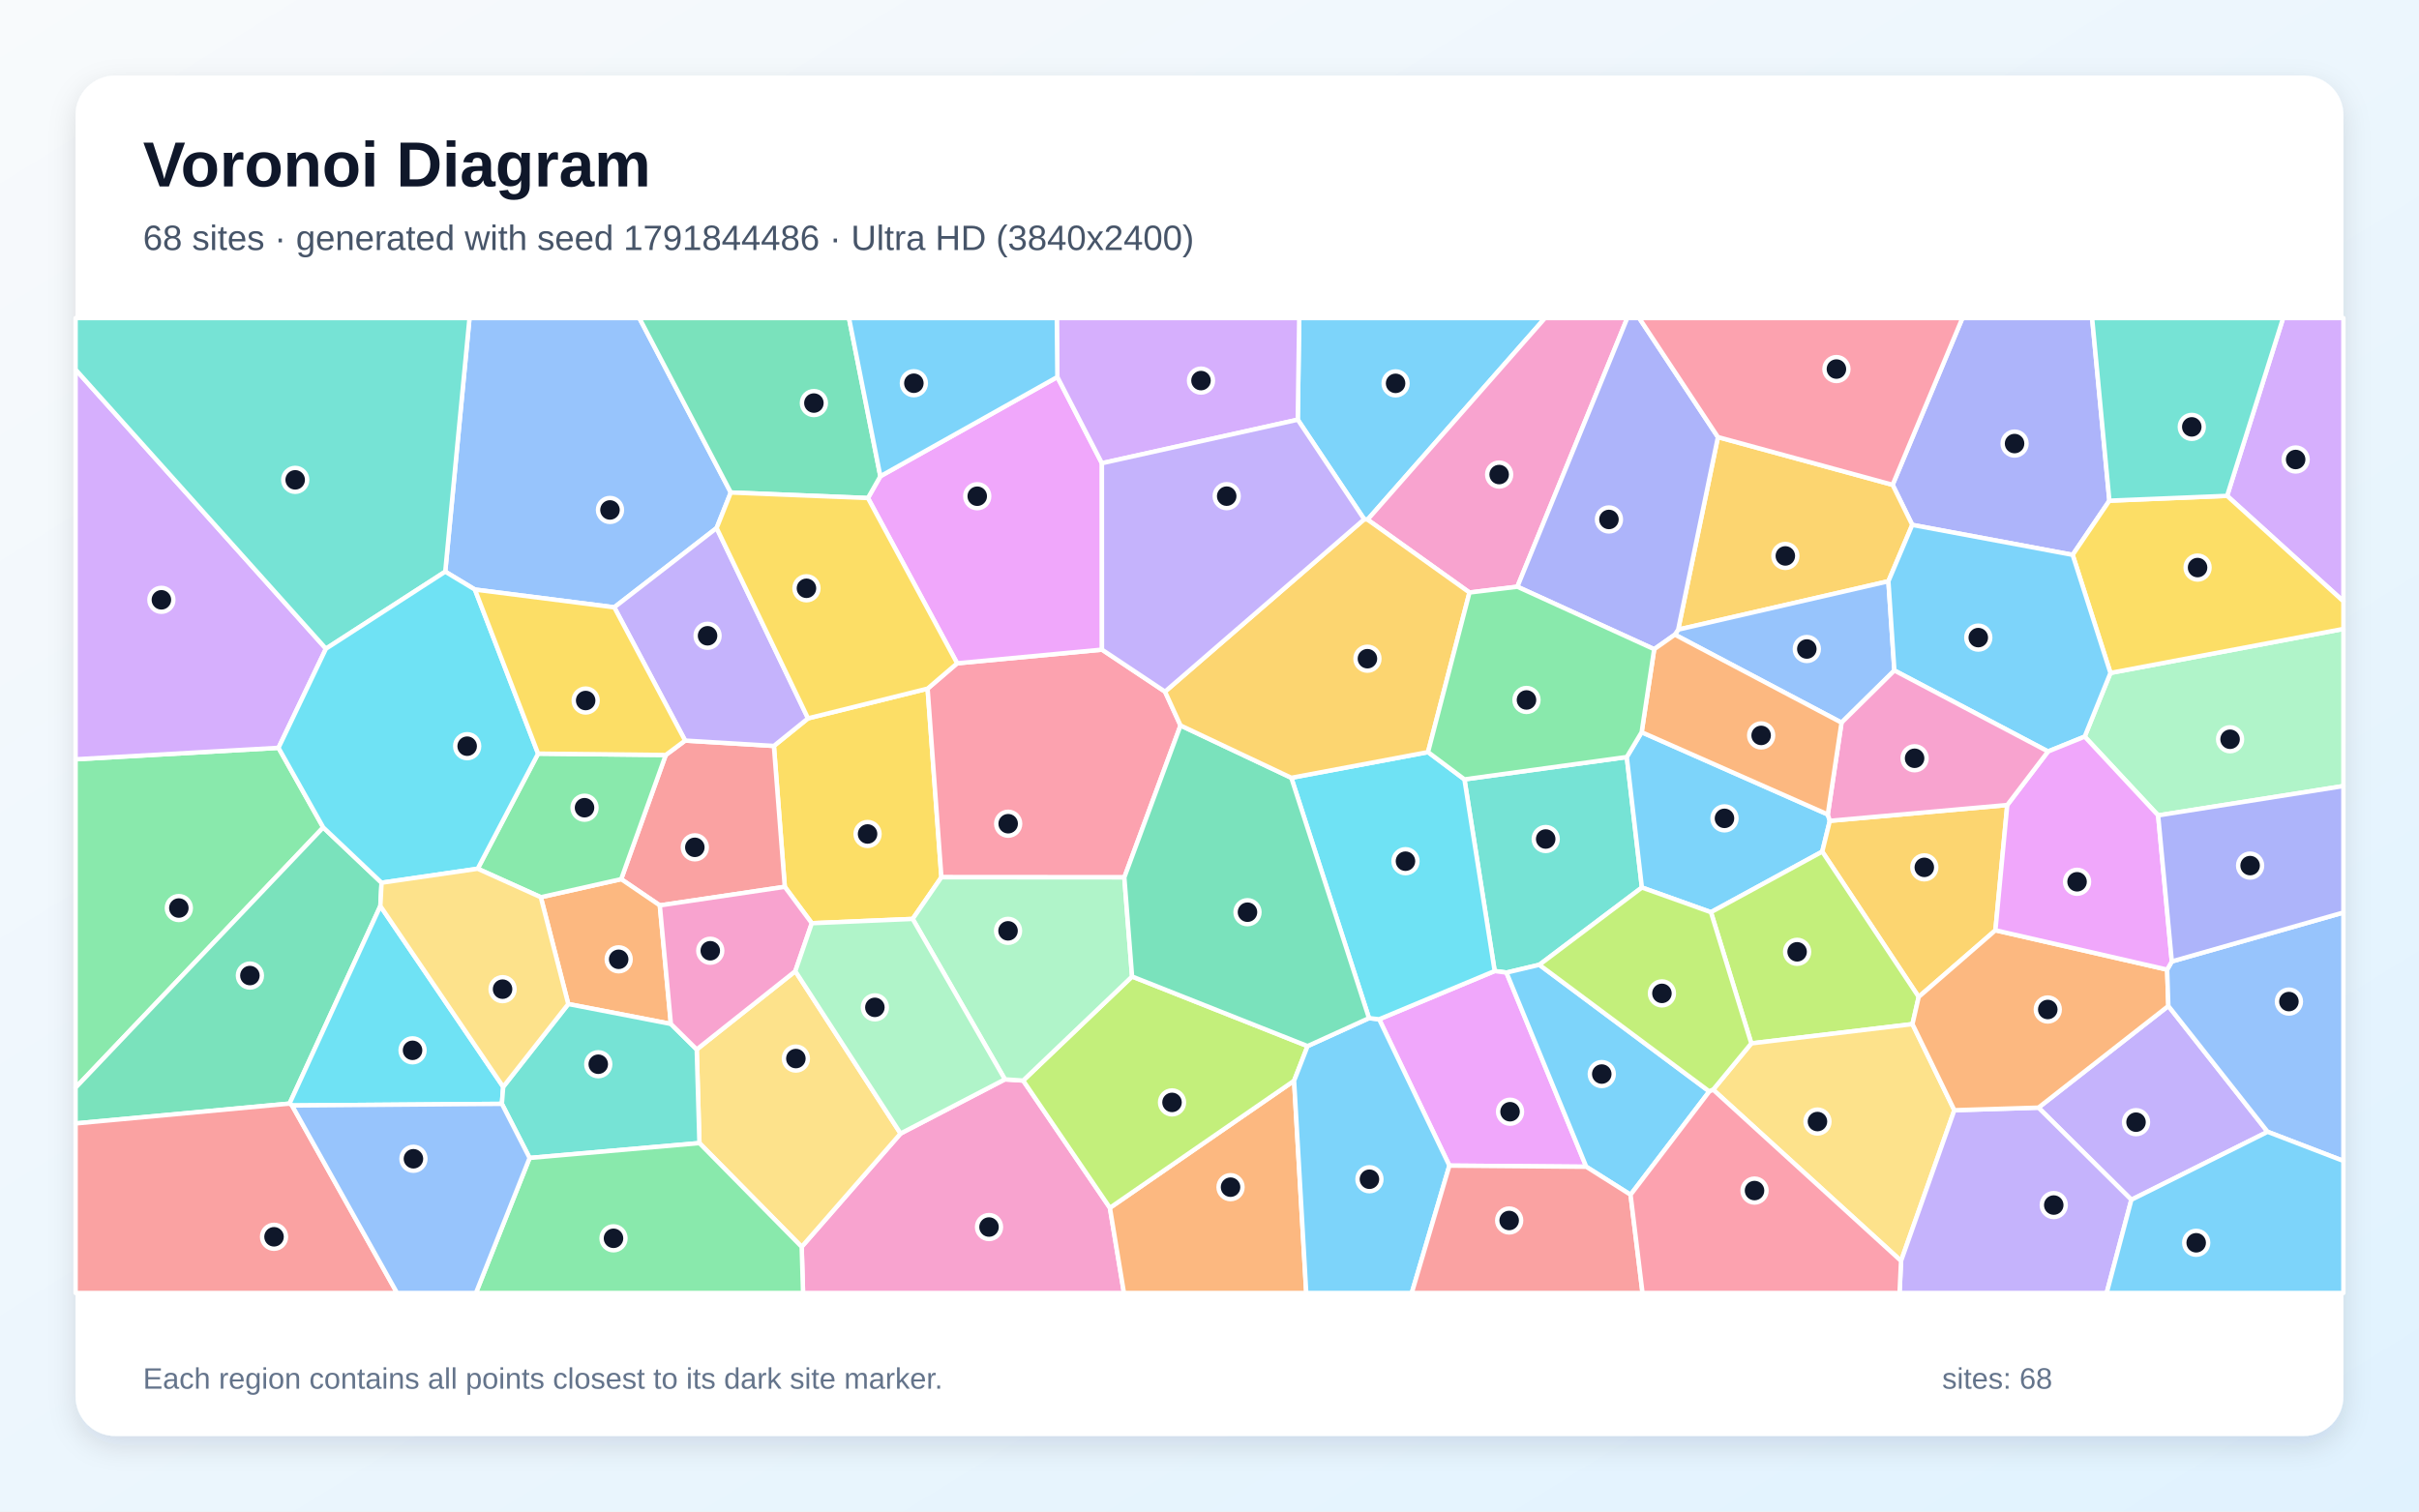
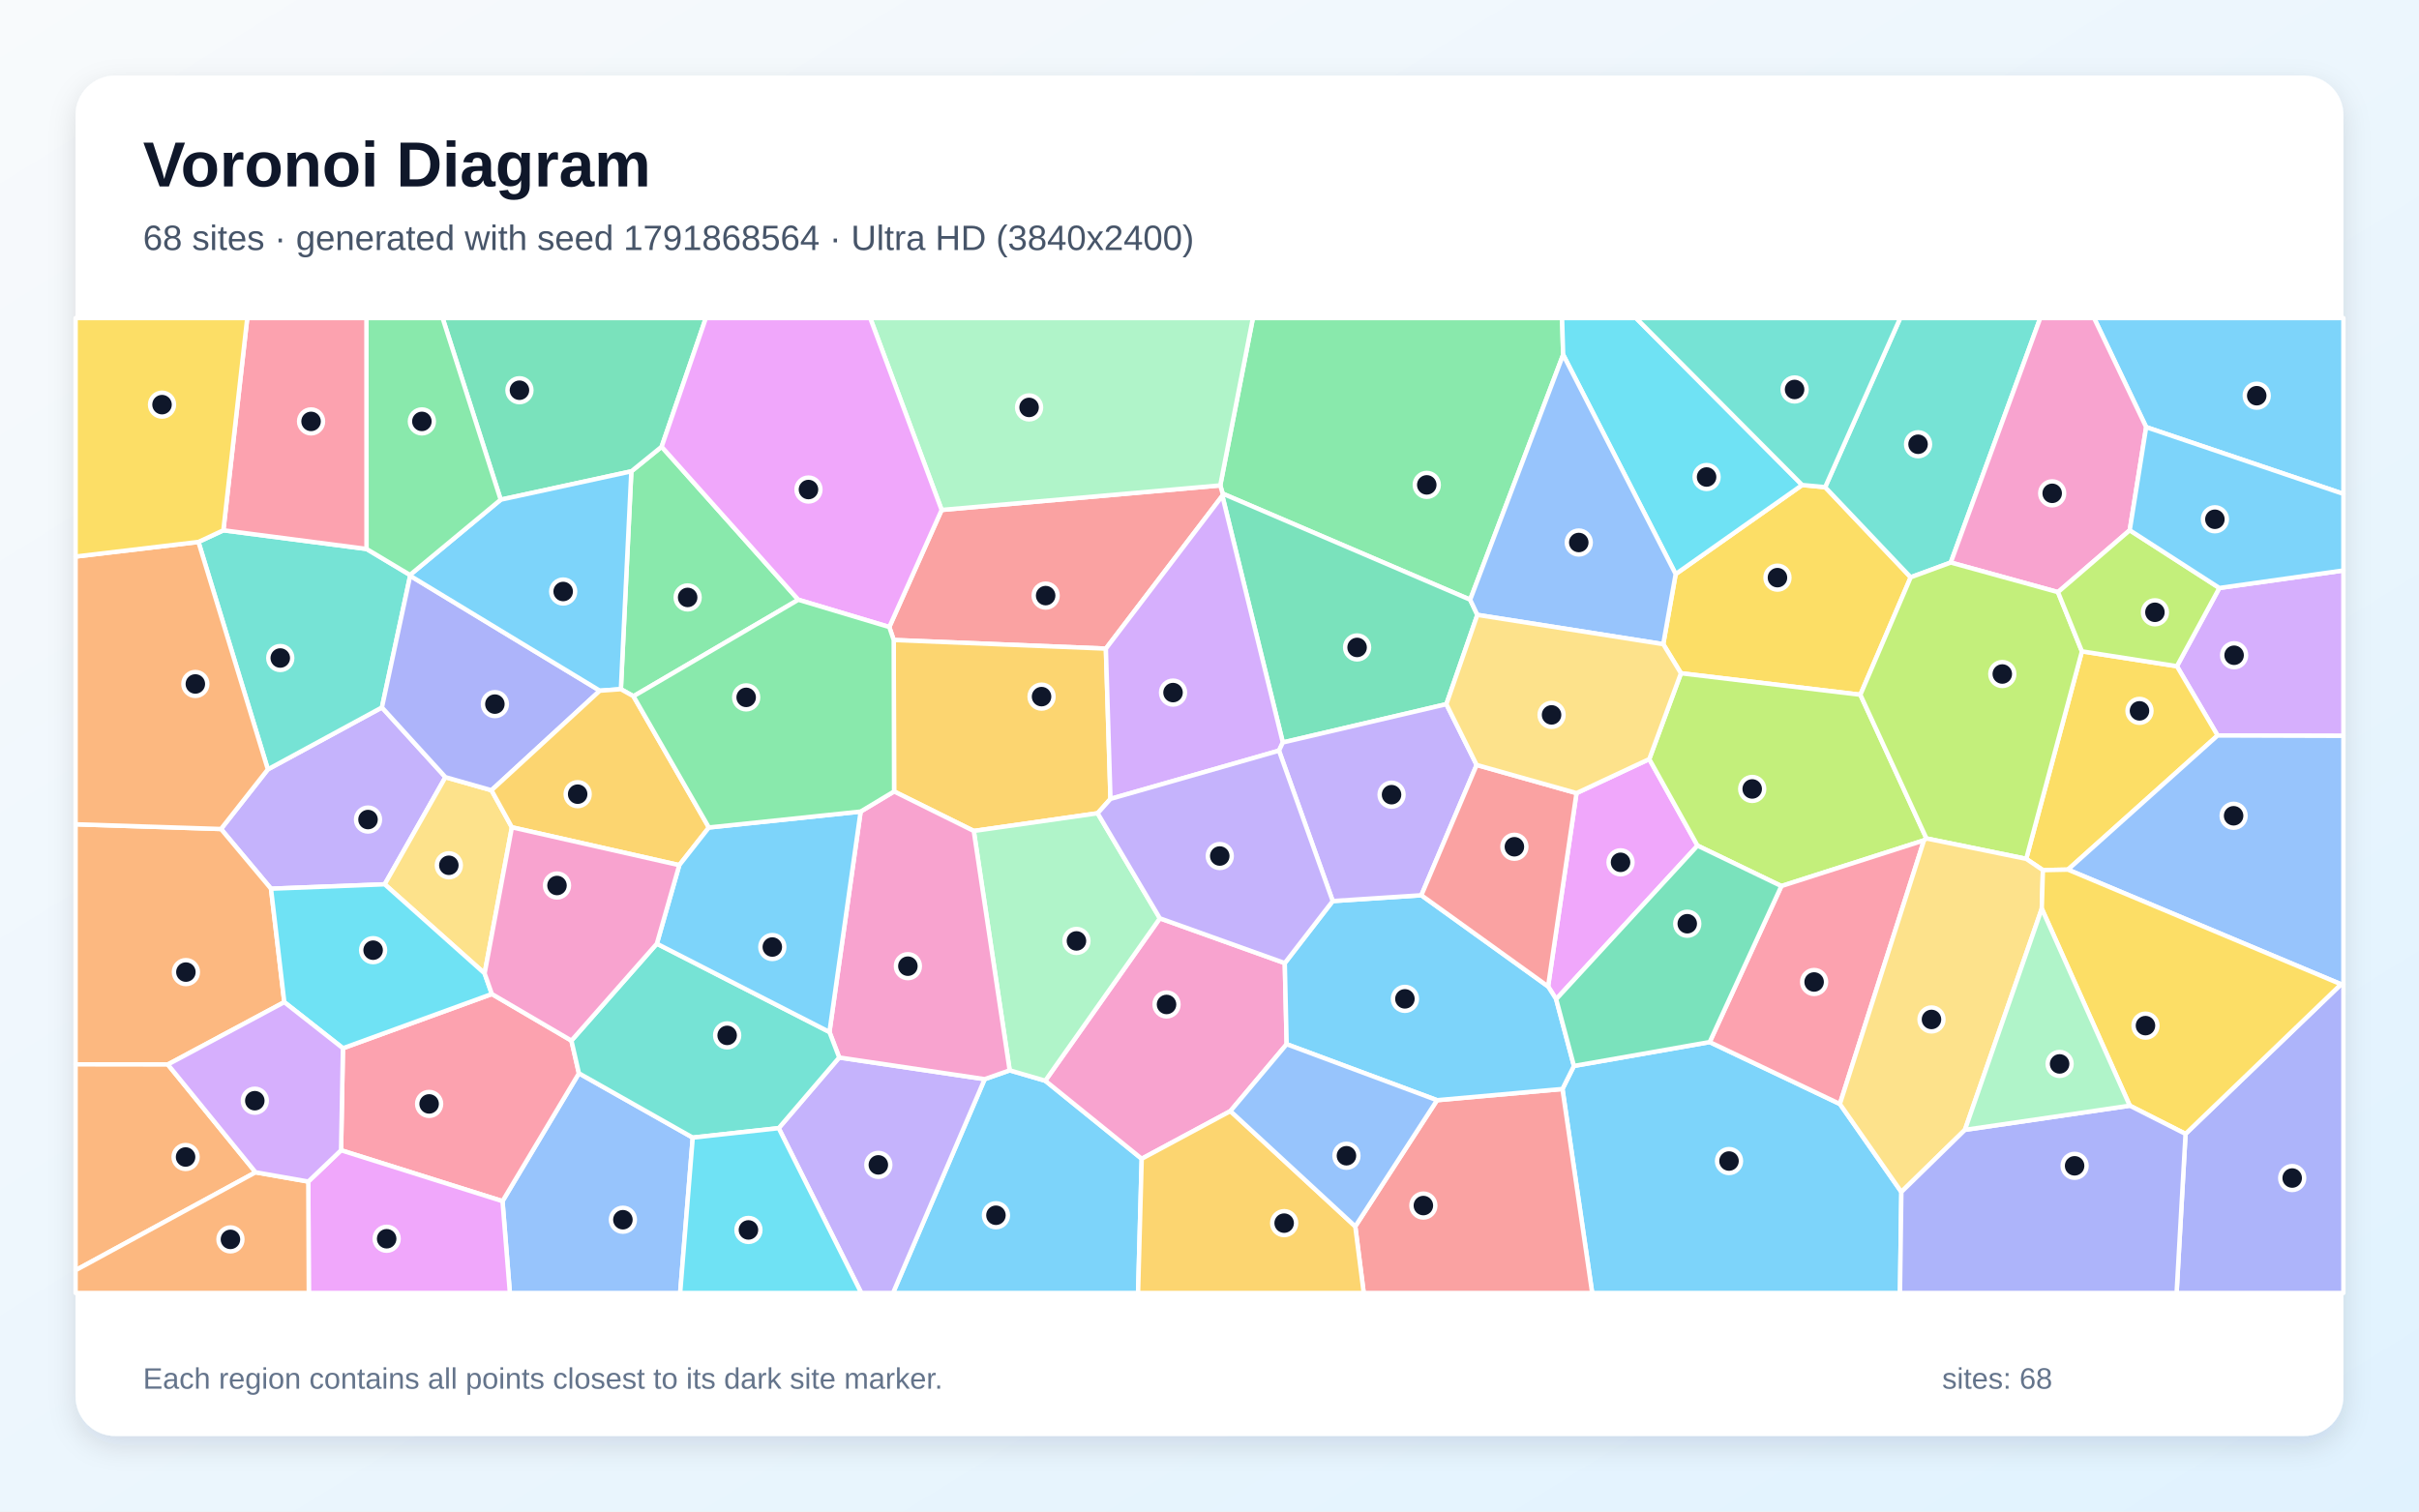
<svg xmlns="http://www.w3.org/2000/svg" width="3840" height="2400" viewBox="0 0 3840 2400" role="img" aria-labelledby="title description">
  <defs>
    <linearGradient id="background" x1="0" y1="0" x2="1" y2="1">
      <stop stop-color="#F8FAFC" />
      <stop offset="1" stop-color="#E0F2FE" />
    </linearGradient>
    <filter id="shadow" x="-5%" y="-5%" width="110%" height="110%">
      <feDropShadow dx="0" dy="15" stdDeviation="22" flood-color="#0F172A" flood-opacity=".12" />
    </filter>
  </defs>
  <rect width="3840" height="2400" fill="url(#background)" />
  <rect x="120" y="120" width="3600" height="2160" rx="63" fill="#FFFFFF" filter="url(#shadow)" />
  <g font-family="Arial, sans-serif">
    <text x="227" y="296" font-size="101" font-weight="700" fill="#0F172A">Voronoi Diagram</text>
-     <text x="227" y="397" font-size="56" fill="#475569">68 sites · generated with seed 1791844486 · Ultra HD (3840x2400)</text>
+     <text x="227" y="397" font-size="56" fill="#475569">68 sites · generated with seed 1791868564 · Ultra HD (3840x2400)</text>
  </g>
  <g stroke="#FFFFFF" stroke-width="7" stroke-linejoin="round">
-     <polygon points="2170.9,825.1 2165.6,824.5 2060.1,666.4 2062.4,505.0 2452.6,505.0" fill="#38BDF8" fill-opacity="0.65" />
-     <polygon points="3383.4,1905.0 3235.9,1758.7 3442.1,1597.3 3599.7,1797.1" fill="#A78BFA" fill-opacity="0.65" />
-     <polygon points="1272.6,1979.7 1429.6,1799.8 1595.2,1713.8 1624.2,1715.7 1761.9,1917.8 1784.2,2053.0 1274.8,2053.0" fill="#F472B6" fill-opacity="0.65" />
-     <polygon points="1761.9,1917.8 2054.3,1716.0 2073.6,2053.0 1784.2,2053.0" fill="#FB923C" fill-opacity="0.65" />
-     <polygon points="1448.8,1459.1 1288.7,1465.9 1245.8,1408.1 1228.5,1184.4 1282.7,1140.6 1472.5,1093.4 1494.4,1392.9" fill="#FACC15" fill-opacity="0.65" />
-     <polygon points="442.1,1187.4 513.1,1313.8 120.0,1727.0 120.0,1205.6" fill="#4ADE80" fill-opacity="0.65" />
-     <polygon points="2582.4,1202.0 2606.4,1409.2 2443.6,1531.9 2391.4,1544.3 2372.7,1541.8 2324.7,1237.5" fill="#2DD4BF" fill-opacity="0.65" />
-     <polygon points="1160.1,782.0 1137.6,838.4 975.1,964.3 753.9,936.1 706.8,907.7 745.3,505.0 1014.9,505.0" fill="#60A5FA" fill-opacity="0.65" />
-     <polygon points="2300.8,1850.8 2189.3,1618.4 2372.7,1541.8 2391.4,1544.3 2518.1,1852.6" fill="#E879F9" fill-opacity="0.65" />
-     <polygon points="120.0,1783.8 120.0,1727.0 513.1,1313.8 605.7,1401.6 603.8,1438.6 459.6,1752.3" fill="#34D399" fill-opacity="0.65" />
-     <polygon points="1047.4,1437.6 986.1,1395.9 1056.8,1198.8 1087.6,1175.9 1228.5,1184.4 1245.8,1408.1" fill="#F87171" fill-opacity="0.65" />
-     <polygon points="3348.5,795.0 3290.2,881.0 3035.6,833.4 3004.4,769.8 3115.2,505.0 3321.1,505.0" fill="#818CF8" fill-opacity="0.65" />
-     <polygon points="2997.7,922.9 2664.0,999.7 2727.1,694.0 3004.4,769.8 3035.6,833.4" fill="#FBBF24" fill-opacity="0.65" />
-     <polygon points="1797.1,1550.5 2075.7,1661.0 2054.3,1716.0 1761.9,1917.8 1624.2,1715.7" fill="#A3E635" fill-opacity="0.65" />
-     <polygon points="3535.4,787.3 3624.3,505.0 3720.0,505.0 3720.0,954.8" fill="#C084FC" fill-opacity="0.65" />
-     <polygon points="1849.4,1098.2 1874.0,1151.9 1784.8,1393.1 1494.4,1392.9 1472.5,1093.4 1519.4,1053.2 1749.3,1031.5" fill="#FB7185" fill-opacity="0.65" />
-     <polygon points="463.6,1755.3 459.6,1752.3 603.8,1438.6 798.8,1725.7 796.7,1752.7" fill="#22D3EE" fill-opacity="0.65" />
-     <polygon points="3425.9,1294.7 3309.3,1169.6 3350.2,1068.5 3720.0,998.6 3720.0,1248.1" fill="#86EFAC" fill-opacity="0.65" />
-     <polygon points="1110.3,1815.0 1106.0,1666.3 1262.5,1542.0 1429.6,1799.8 1272.6,1979.7" fill="#FCD34D" fill-opacity="0.65" />
-     <polygon points="2606.0,1162.6 2901.5,1293.2 2904.7,1303.3 2892.7,1352.2 2716.0,1448.4 2606.4,1409.2 2582.4,1202.0" fill="#38BDF8" fill-opacity="0.65" />
-     <polygon points="2054.3,1716.0 2075.7,1661.0 2173.2,1616.6 2189.3,1618.4 2300.8,1850.8 2241.1,2053.0 2073.6,2053.0" fill="#38BDF8" fill-opacity="0.65" />
-     <polygon points="1087.6,1175.9 975.1,964.3 1137.6,838.4 1282.7,1140.6 1228.5,1184.4" fill="#A78BFA" fill-opacity="0.65" />
-     <polygon points="2408.7,931.6 2332.7,940.8 2170.9,825.1 2452.6,505.0 2583.2,505.0" fill="#F472B6" fill-opacity="0.65" />
-     <polygon points="1065.0,1625.8 902.1,1594.2 858.5,1424.6 986.1,1395.9 1047.4,1437.6" fill="#FB923C" fill-opacity="0.65" />
-     <polygon points="3350.2,1068.5 3290.2,881.0 3348.5,795.0 3535.4,787.3 3720.0,954.8 3720.0,998.6" fill="#FACC15" fill-opacity="0.65" />
-     <polygon points="758.3,1379.4 854.2,1196.6 1056.8,1198.8 986.1,1395.9 858.5,1424.6" fill="#4ADE80" fill-opacity="0.65" />
-     <polygon points="840.7,1838.6 796.7,1752.7 798.8,1725.7 902.1,1594.2 1065.0,1625.8 1106.0,1666.3 1110.3,1815.0" fill="#2DD4BF" fill-opacity="0.65" />
-     <polygon points="3007.2,1064.6 2923.3,1147.4 2658.7,1007.7 2664.0,999.7 2997.7,922.9" fill="#60A5FA" fill-opacity="0.65" />
-     <polygon points="1678.5,598.6 1749.2,735.5 1749.3,1031.5 1519.4,1053.2 1377.8,790.8 1397.5,756.2" fill="#E879F9" fill-opacity="0.65" />
-     <polygon points="1397.5,756.2 1377.8,790.8 1160.1,782.0 1014.9,505.0 1347.7,505.0" fill="#34D399" fill-opacity="0.65" />
-     <polygon points="120.0,1783.8 459.6,1752.3 463.6,1755.3 630.3,2053.0 120.0,2053.0" fill="#F87171" fill-opacity="0.65" />
-     <polygon points="2727.1,694.0 2664.0,999.7 2658.7,1007.7 2625.9,1030.8 2408.7,931.6 2583.2,505.0 2602.1,505.0" fill="#818CF8" fill-opacity="0.65" />
-     <polygon points="3186.4,1278.2 3167.6,1477.1 3045.8,1582.9 2892.7,1352.2 2904.7,1303.3" fill="#FBBF24" fill-opacity="0.65" />
-     <polygon points="3035.9,1626.1 2780.1,1656.7 2716.0,1448.4 2892.7,1352.2 3045.8,1582.9" fill="#A3E635" fill-opacity="0.65" />
-     <polygon points="517.4,1030.0 442.1,1187.4 120.0,1205.6 120.0,586.8" fill="#C084FC" fill-opacity="0.65" />
-     <polygon points="3004.4,769.8 2727.1,694.0 2602.1,505.0 3115.2,505.0" fill="#FB7185" fill-opacity="0.65" />
-     <polygon points="2266.9,1194.2 2324.7,1237.5 2372.7,1541.8 2189.3,1618.4 2173.2,1616.6 2049.9,1235.0" fill="#22D3EE" fill-opacity="0.65" />
-     <polygon points="1784.8,1393.1 1797.1,1550.5 1624.2,1715.7 1595.2,1713.8 1448.8,1459.1 1494.4,1392.9" fill="#86EFAC" fill-opacity="0.65" />
-     <polygon points="2719.5,1730.2 2780.1,1656.7 3035.9,1626.1 3102.4,1762.8 3017.8,2002.1" fill="#FCD34D" fill-opacity="0.65" />
-     <polygon points="2588.4,1897.0 2518.1,1852.6 2391.4,1544.3 2443.6,1531.9 2713.4,1733.0" fill="#38BDF8" fill-opacity="0.65" />
-     <polygon points="3350.2,1068.5 3309.3,1169.6 3251.1,1193.2 3007.2,1064.6 2997.7,922.9 3035.6,833.4 3290.2,881.0" fill="#38BDF8" fill-opacity="0.65" />
-     <polygon points="3017.8,2002.1 3102.4,1762.8 3235.9,1758.7 3383.4,1905.0 3344.2,2053.0 3015.4,2053.0" fill="#A78BFA" fill-opacity="0.65" />
-     <polygon points="1262.5,1542.0 1106.0,1666.3 1065.0,1625.8 1047.4,1437.6 1245.8,1408.1 1288.7,1465.9" fill="#F472B6" fill-opacity="0.65" />
-     <polygon points="3102.4,1762.8 3035.9,1626.1 3045.8,1582.9 3167.6,1477.1 3440.2,1539.6 3442.1,1597.3 3235.9,1758.7" fill="#FB923C" fill-opacity="0.65" />
-     <polygon points="1377.8,790.8 1519.4,1053.2 1472.5,1093.4 1282.7,1140.6 1137.6,838.4 1160.1,782.0" fill="#FACC15" fill-opacity="0.65" />
-     <polygon points="840.7,1838.6 1110.3,1815.0 1272.6,1979.7 1274.8,2053.0 755.5,2053.0" fill="#4ADE80" fill-opacity="0.65" />
-     <polygon points="706.8,907.7 517.4,1030.0 120.0,586.8 120.0,505.0 745.3,505.0" fill="#2DD4BF" fill-opacity="0.65" />
-     <polygon points="3599.7,1797.1 3442.1,1597.3 3440.2,1539.6 3447.6,1526.6 3720.0,1448.9 3720.0,1843.3" fill="#60A5FA" fill-opacity="0.65" />
-     <polygon points="3447.6,1526.6 3440.2,1539.6 3167.6,1477.1 3186.4,1278.2 3251.1,1193.2 3309.3,1169.6 3425.9,1294.7" fill="#E879F9" fill-opacity="0.65" />
-     <polygon points="2049.9,1235.0 2173.2,1616.6 2075.7,1661.0 1797.1,1550.5 1784.8,1393.1 1874.0,1151.9" fill="#34D399" fill-opacity="0.65" />
-     <polygon points="2300.8,1850.8 2518.1,1852.6 2588.4,1897.0 2607.4,2053.0 2241.1,2053.0" fill="#F87171" fill-opacity="0.65" />
-     <polygon points="3447.6,1526.6 3425.9,1294.7 3720.0,1248.1 3720.0,1448.9" fill="#818CF8" fill-opacity="0.65" />
-     <polygon points="2332.7,940.8 2266.9,1194.2 2049.9,1235.0 1874.0,1151.9 1849.4,1098.2 2165.6,824.5 2170.9,825.1" fill="#FBBF24" fill-opacity="0.65" />
-     <polygon points="2719.5,1730.2 2713.4,1733.0 2443.6,1531.9 2606.4,1409.2 2716.0,1448.4 2780.1,1656.7" fill="#A3E635" fill-opacity="0.65" />
-     <polygon points="1749.2,735.5 1678.5,598.6 1677.6,505.0 2062.4,505.0 2060.1,666.4" fill="#C084FC" fill-opacity="0.65" />
-     <polygon points="2588.4,1897.0 2713.4,1733.0 2719.5,1730.2 3017.8,2002.1 3015.4,2053.0 2607.4,2053.0" fill="#FB7185" fill-opacity="0.65" />
-     <polygon points="854.2,1196.6 758.3,1379.4 605.7,1401.6 513.1,1313.8 442.1,1187.4 517.4,1030.0 706.8,907.7 753.9,936.1" fill="#22D3EE" fill-opacity="0.65" />
-     <polygon points="1262.5,1542.0 1288.7,1465.9 1448.8,1459.1 1595.2,1713.8 1429.6,1799.8" fill="#86EFAC" fill-opacity="0.65" />
-     <polygon points="758.3,1379.4 858.5,1424.6 902.1,1594.2 798.8,1725.7 603.8,1438.6 605.7,1401.6" fill="#FCD34D" fill-opacity="0.65" />
-     <polygon points="3383.4,1905.0 3599.7,1797.1 3720.0,1843.3 3720.0,2053.0 3344.2,2053.0" fill="#38BDF8" fill-opacity="0.65" />
-     <polygon points="1678.5,598.6 1397.5,756.2 1347.7,505.0 1677.6,505.0" fill="#38BDF8" fill-opacity="0.65" />
-     <polygon points="1849.4,1098.2 1749.3,1031.5 1749.2,735.5 2060.1,666.4 2165.6,824.5" fill="#A78BFA" fill-opacity="0.65" />
-     <polygon points="3186.4,1278.2 2904.7,1303.3 2901.5,1293.2 2923.3,1147.4 3007.2,1064.6 3251.1,1193.2" fill="#F472B6" fill-opacity="0.65" />
-     <polygon points="2901.5,1293.2 2606.0,1162.6 2625.9,1030.8 2658.7,1007.7 2923.3,1147.4" fill="#FB923C" fill-opacity="0.65" />
-     <polygon points="1087.6,1175.9 1056.8,1198.8 854.2,1196.6 753.9,936.1 975.1,964.3" fill="#FACC15" fill-opacity="0.65" />
-     <polygon points="2332.7,940.8 2408.7,931.6 2625.9,1030.8 2606.0,1162.6 2582.4,1202.0 2324.7,1237.5 2266.9,1194.2" fill="#4ADE80" fill-opacity="0.65" />
-     <polygon points="3535.4,787.3 3348.5,795.0 3321.1,505.0 3624.3,505.0" fill="#2DD4BF" fill-opacity="0.65" />
-     <polygon points="463.6,1755.3 796.7,1752.7 840.7,1838.6 755.5,2053.0 630.3,2053.0" fill="#60A5FA" fill-opacity="0.65" />
+     <polygon points="1563.1,1713.5 1602.8,1699.5 1659.3,1716.0 1812.4,1839.9 1806.6,2053.0 1417.6,2053.0" fill="#38BDF8" fill-opacity="0.65" />
+     <polygon points="425.2,1221.6 606.3,1123.3 707.1,1234.0 610.7,1404.1 430.2,1411.1 350.8,1316.3" fill="#A78BFA" fill-opacity="0.65" />
+     <polygon points="2039.5,1529.2 2042.5,1658.0 1953.2,1764.2 1812.4,1839.9 1659.3,1716.0 1841.2,1458.1" fill="#F472B6" fill-opacity="0.65" />
+     <polygon points="451.3,1591.2 266.4,1690.2 120.0,1690.0 120.0,1308.8 350.8,1316.3 430.2,1411.1" fill="#FB923C" fill-opacity="0.65" />
+     <polygon points="2953.2,1103.1 2668.4,1069.0 2640.3,1022.8 2660.0,911.5 2860.8,770.1 2897.3,773.5 3033.1,916.6" fill="#FACC15" fill-opacity="0.65" />
+     <polygon points="2481.4,563.2 2333.8,952.2 1940.9,783.8 1937.1,770.7 1988.9,505.0 2479.7,505.0" fill="#4ADE80" fill-opacity="0.65" />
+     <polygon points="3096.7,893.2 3033.1,916.6 2897.3,773.5 3016.5,505.0 3238.8,505.0" fill="#2DD4BF" fill-opacity="0.65" />
+     <polygon points="797.7,1907.2 919.0,1704.2 1099.7,1806.3 1079.7,2053.0 809.4,2053.0" fill="#60A5FA" fill-opacity="0.65" />
+     <polygon points="2470.3,1586.5 2457.5,1566.3 2502.6,1259.3 2618.1,1205.3 2694.7,1342.7" fill="#E879F9" fill-opacity="0.65" />
+     <polygon points="2345.2,976.3 2296.0,1118.1 2036.4,1178.9 1940.4,787.2 1940.9,783.8 2333.8,952.2" fill="#34D399" fill-opacity="0.65" />
+     <polygon points="1411.7,995.6 1494.8,809.7 1937.1,770.7 1940.9,783.8 1940.4,787.2 1755.5,1029.9 1418.7,1016.2" fill="#F87171" fill-opacity="0.65" />
+     <polygon points="3469.4,1800.4 3716.3,1562.8 3720.0,1562.2 3720.0,2053.0 3455.2,2053.0" fill="#818CF8" fill-opacity="0.65" />
+     <polygon points="1742.4,1291.3 1545.8,1319.4 1419.3,1256.7 1418.7,1016.2 1755.5,1029.9 1762.8,1268.5" fill="#FBBF24" fill-opacity="0.65" />
+     <polygon points="3058.1,1331.3 3054.2,1334.3 2827.8,1406.9 2694.7,1342.7 2618.1,1205.3 2668.4,1069.0 2953.2,1103.1" fill="#A3E635" fill-opacity="0.65" />
+     <polygon points="3520.3,1167.8 3455.7,1057.8 3523.1,933.6 3720.0,905.8 3720.0,1168.4" fill="#C084FC" fill-opacity="0.65" />
+     <polygon points="541.4,1826.4 544.4,1664.4 780.8,1578.3 907.1,1652.3 919.0,1704.2 797.7,1907.2" fill="#FB7185" fill-opacity="0.65" />
+     <polygon points="2860.8,770.1 2660.0,911.5 2481.4,563.2 2479.7,505.0 2597.1,505.0" fill="#22D3EE" fill-opacity="0.65" />
+     <polygon points="1937.1,770.7 1494.8,809.7 1381.4,505.0 1988.9,505.0" fill="#86EFAC" fill-opacity="0.65" />
+     <polygon points="780.2,1254.8 812.6,1313.6 769.3,1545.6 610.7,1404.1 707.1,1234.0" fill="#FCD34D" fill-opacity="0.65" />
+     <polygon points="2480.3,1729.1 2498.5,1692.5 2714.0,1654.6 2920.7,1752.9 3018.3,1892.6 3016.1,2053.0 2527.5,2053.0" fill="#38BDF8" fill-opacity="0.65" />
+     <polygon points="3406.9,678.2 3324.2,505.0 3720.0,505.0 3720.0,784.2" fill="#38BDF8" fill-opacity="0.65" />
+     <polygon points="1236.1,1791.3 1332.2,1679.1 1563.1,1713.5 1417.6,2053.0 1367.2,2053.0" fill="#A78BFA" fill-opacity="0.65" />
+     <polygon points="3406.9,678.2 3380.8,841.9 3266.9,940.2 3096.7,893.2 3238.8,505.0 3324.2,505.0" fill="#F472B6" fill-opacity="0.65" />
+     <polygon points="405.7,1861.4 120.0,2016.9 120.0,1690.0 266.4,1690.2" fill="#FB923C" fill-opacity="0.65" />
+     <polygon points="3243.0,1381.6 3216.5,1363.7 3304.9,1034.2 3455.7,1057.8 3520.3,1167.8 3282.7,1380.8" fill="#FACC15" fill-opacity="0.65" />
+     <polygon points="1005.6,1105.5 985.6,1094.3 1002.2,748.4 1050.3,709.3 1267.3,952.3" fill="#4ADE80" fill-opacity="0.65" />
+     <polygon points="315.0,860.5 354.6,842.0 581.8,871.6 650.8,912.9 651.1,914.2 606.3,1123.3 425.2,1221.6" fill="#2DD4BF" fill-opacity="0.65" />
+     <polygon points="3716.3,1562.8 3282.7,1380.8 3520.3,1167.8 3720.0,1168.4 3720.0,1562.2" fill="#60A5FA" fill-opacity="0.65" />
+     <polygon points="489.4,1876.1 541.4,1826.4 797.7,1907.2 809.4,2053.0 490.2,2053.0" fill="#E879F9" fill-opacity="0.65" />
+     <polygon points="1050.3,709.3 1002.2,748.4 794.8,793.4 702.6,505.0 1120.5,505.0" fill="#34D399" fill-opacity="0.65" />
+     <polygon points="2151.4,1947.3 2281.2,1746.9 2480.3,1729.1 2527.5,2053.0 2164.8,2053.0" fill="#F87171" fill-opacity="0.65" />
+     <polygon points="651.1,914.2 952.2,1096.7 780.2,1254.8 707.1,1234.0 606.3,1123.3" fill="#818CF8" fill-opacity="0.65" />
+     <polygon points="1812.4,1839.9 1953.2,1764.2 2151.4,1947.3 2164.8,2053.0 1806.6,2053.0" fill="#FBBF24" fill-opacity="0.65" />
+     <polygon points="3266.9,940.2 3304.9,1034.2 3216.5,1363.7 3058.1,1331.3 2953.2,1103.1 3033.1,916.6 3096.7,893.2" fill="#A3E635" fill-opacity="0.65" />
+     <polygon points="1762.8,1268.5 1755.5,1029.9 1940.4,787.2 2036.4,1178.9 2030.3,1191.9" fill="#C084FC" fill-opacity="0.65" />
+     <polygon points="2920.7,1752.9 2714.0,1654.6 2827.8,1406.9 3054.2,1334.3" fill="#FB7185" fill-opacity="0.65" />
+     <polygon points="769.3,1545.6 780.8,1578.3 544.4,1664.4 451.3,1591.2 430.2,1411.1 610.7,1404.1" fill="#22D3EE" fill-opacity="0.65" />
+     <polygon points="1545.8,1319.4 1742.4,1291.3 1841.2,1458.1 1659.3,1716.0 1602.8,1699.5" fill="#86EFAC" fill-opacity="0.65" />
+     <polygon points="3119.2,1794.0 3018.3,1892.6 2920.7,1752.9 3054.2,1334.3 3058.1,1331.3 3216.5,1363.7 3243.0,1381.6 3241.2,1442.8" fill="#FCD34D" fill-opacity="0.65" />
+     <polygon points="794.8,793.4 1002.2,748.4 985.6,1094.3 952.2,1096.7 651.1,914.2 650.8,912.9" fill="#38BDF8" fill-opacity="0.65" />
+     <polygon points="2281.2,1746.9 2042.5,1658.0 2039.5,1529.2 2115.6,1430.7 2256.3,1421.5 2457.5,1566.3 2470.3,1586.5 2498.5,1692.5 2480.3,1729.1" fill="#38BDF8" fill-opacity="0.65" />
+     <polygon points="2030.3,1191.9 2036.4,1178.9 2296.0,1118.1 2344.1,1214.6 2256.3,1421.5 2115.6,1430.7" fill="#A78BFA" fill-opacity="0.65" />
+     <polygon points="1332.2,1679.1 1316.7,1638.6 1366.2,1288.6 1419.3,1256.7 1545.8,1319.4 1602.8,1699.5 1563.1,1713.5" fill="#F472B6" fill-opacity="0.65" />
+     <polygon points="120.0,2016.9 405.7,1861.4 489.4,1876.1 490.2,2053.0 120.0,2053.0" fill="#FB923C" fill-opacity="0.65" />
+     <polygon points="3380.9,1755.6 3241.2,1442.8 3243.0,1381.6 3282.7,1380.8 3716.3,1562.8 3469.4,1800.4" fill="#FACC15" fill-opacity="0.65" />
+     <polygon points="794.8,793.4 650.8,912.9 581.8,871.6 581.7,505.0 702.6,505.0" fill="#4ADE80" fill-opacity="0.65" />
+     <polygon points="1042.7,1498.4 1316.7,1638.6 1332.2,1679.1 1236.1,1791.3 1099.7,1806.3 919.0,1704.2 907.1,1652.3" fill="#2DD4BF" fill-opacity="0.65" />
+     <polygon points="2660.0,911.5 2640.3,1022.8 2345.2,976.3 2333.8,952.2 2481.4,563.2" fill="#60A5FA" fill-opacity="0.65" />
+     <polygon points="1494.8,809.7 1411.7,995.6 1267.3,952.3 1050.3,709.3 1120.5,505.0 1381.4,505.0" fill="#E879F9" fill-opacity="0.65" />
+     <polygon points="2714.0,1654.6 2498.5,1692.5 2470.3,1586.5 2694.7,1342.7 2827.8,1406.9" fill="#34D399" fill-opacity="0.65" />
+     <polygon points="2502.6,1259.3 2457.5,1566.3 2256.3,1421.5 2344.1,1214.6" fill="#F87171" fill-opacity="0.65" />
+     <polygon points="3018.3,1892.6 3119.2,1794.0 3380.9,1755.6 3469.4,1800.4 3455.2,2053.0 3016.1,2053.0" fill="#818CF8" fill-opacity="0.65" />
+     <polygon points="1125.3,1313.9 1078.3,1373.7 812.6,1313.6 780.2,1254.8 952.2,1096.7 985.6,1094.3 1005.6,1105.5" fill="#FBBF24" fill-opacity="0.65" />
+     <polygon points="3304.9,1034.2 3266.9,940.2 3380.8,841.9 3523.1,933.6 3455.7,1057.8" fill="#A3E635" fill-opacity="0.65" />
+     <polygon points="489.4,1876.1 405.7,1861.4 266.4,1690.2 451.3,1591.2 544.4,1664.4 541.4,1826.4" fill="#C084FC" fill-opacity="0.65" />
+     <polygon points="581.8,871.6 354.6,842.0 392.5,505.0 581.7,505.0" fill="#FB7185" fill-opacity="0.65" />
+     <polygon points="1099.7,1806.3 1236.1,1791.3 1367.2,2053.0 1079.7,2053.0" fill="#22D3EE" fill-opacity="0.65" />
+     <polygon points="3119.2,1794.0 3241.2,1442.8 3380.9,1755.6" fill="#86EFAC" fill-opacity="0.65" />
+     <polygon points="2618.1,1205.3 2502.6,1259.3 2344.1,1214.6 2296.0,1118.1 2345.2,976.3 2640.3,1022.8 2668.4,1069.0" fill="#FCD34D" fill-opacity="0.65" />
+     <polygon points="1366.2,1288.6 1316.7,1638.6 1042.7,1498.4 1078.3,1373.7 1125.3,1313.9" fill="#38BDF8" fill-opacity="0.65" />
+     <polygon points="3523.1,933.6 3380.8,841.9 3406.9,678.2 3720.0,784.2 3720.0,905.8" fill="#38BDF8" fill-opacity="0.65" />
+     <polygon points="1742.4,1291.3 1762.8,1268.5 2030.3,1191.9 2115.6,1430.7 2039.5,1529.2 1841.2,1458.1" fill="#A78BFA" fill-opacity="0.65" />
+     <polygon points="1078.3,1373.7 1042.7,1498.4 907.1,1652.3 780.8,1578.3 769.3,1545.6 812.6,1313.6" fill="#F472B6" fill-opacity="0.65" />
+     <polygon points="315.0,860.5 425.2,1221.6 350.8,1316.3 120.0,1308.8 120.0,883.7" fill="#FB923C" fill-opacity="0.65" />
+     <polygon points="354.6,842.0 315.0,860.5 120.0,883.7 120.0,505.0 392.5,505.0" fill="#FACC15" fill-opacity="0.65" />
+     <polygon points="1366.2,1288.6 1125.3,1313.9 1005.6,1105.5 1267.3,952.3 1411.7,995.6 1418.7,1016.2 1419.3,1256.7" fill="#4ADE80" fill-opacity="0.65" />
+     <polygon points="2897.3,773.5 2860.8,770.1 2597.1,505.0 3016.5,505.0" fill="#2DD4BF" fill-opacity="0.65" />
+     <polygon points="1953.2,1764.2 2042.5,1658.0 2281.2,1746.9 2151.4,1947.3" fill="#60A5FA" fill-opacity="0.65" />
  </g>
  <g>
-     <circle cx="2215.4" cy="608.7" r="19" fill="#0F172A" stroke="#FFFFFF" stroke-width="7" />
-     <circle cx="3390.8" cy="1781.8" r="19" fill="#0F172A" stroke="#FFFFFF" stroke-width="7" />
-     <circle cx="1570.0" cy="1948.3" r="19" fill="#0F172A" stroke="#FFFFFF" stroke-width="7" />
-     <circle cx="1953.4" cy="1885.0" r="19" fill="#0F172A" stroke="#FFFFFF" stroke-width="7" />
-     <circle cx="1377.2" cy="1324.2" r="19" fill="#0F172A" stroke="#FFFFFF" stroke-width="7" />
-     <circle cx="283.9" cy="1441.8" r="19" fill="#0F172A" stroke="#FFFFFF" stroke-width="7" />
-     <circle cx="2453.7" cy="1332.2" r="19" fill="#0F172A" stroke="#FFFFFF" stroke-width="7" />
-     <circle cx="968.3" cy="809.7" r="19" fill="#0F172A" stroke="#FFFFFF" stroke-width="7" />
-     <circle cx="2397.1" cy="1765.2" r="19" fill="#0F172A" stroke="#FFFFFF" stroke-width="7" />
-     <circle cx="396.7" cy="1549.0" r="19" fill="#0F172A" stroke="#FFFFFF" stroke-width="7" />
-     <circle cx="1103.0" cy="1345.4" r="19" fill="#0F172A" stroke="#FFFFFF" stroke-width="7" />
-     <circle cx="3198.0" cy="704.3" r="19" fill="#0F172A" stroke="#FFFFFF" stroke-width="7" />
-     <circle cx="2834.1" cy="882.7" r="19" fill="#0F172A" stroke="#FFFFFF" stroke-width="7" />
-     <circle cx="1860.5" cy="1750.4" r="19" fill="#0F172A" stroke="#FFFFFF" stroke-width="7" />
-     <circle cx="3644.2" cy="729.6" r="19" fill="#0F172A" stroke="#FFFFFF" stroke-width="7" />
-     <circle cx="1600.4" cy="1307.9" r="19" fill="#0F172A" stroke="#FFFFFF" stroke-width="7" />
-     <circle cx="654.9" cy="1667.7" r="19" fill="#0F172A" stroke="#FFFFFF" stroke-width="7" />
-     <circle cx="3540.1" cy="1173.8" r="19" fill="#0F172A" stroke="#FFFFFF" stroke-width="7" />
-     <circle cx="1263.4" cy="1680.8" r="19" fill="#0F172A" stroke="#FFFFFF" stroke-width="7" />
-     <circle cx="2737.5" cy="1299.4" r="19" fill="#0F172A" stroke="#FFFFFF" stroke-width="7" />
-     <circle cx="2173.9" cy="1872.4" r="19" fill="#0F172A" stroke="#FFFFFF" stroke-width="7" />
-     <circle cx="1123.2" cy="1009.5" r="19" fill="#0F172A" stroke="#FFFFFF" stroke-width="7" />
-     <circle cx="2379.8" cy="753.5" r="19" fill="#0F172A" stroke="#FFFFFF" stroke-width="7" />
-     <circle cx="982.1" cy="1523.2" r="19" fill="#0F172A" stroke="#FFFFFF" stroke-width="7" />
-     <circle cx="3488.5" cy="901.2" r="19" fill="#0F172A" stroke="#FFFFFF" stroke-width="7" />
-     <circle cx="927.9" cy="1282.5" r="19" fill="#0F172A" stroke="#FFFFFF" stroke-width="7" />
-     <circle cx="949.7" cy="1689.8" r="19" fill="#0F172A" stroke="#FFFFFF" stroke-width="7" />
-     <circle cx="2868.2" cy="1030.5" r="19" fill="#0F172A" stroke="#FFFFFF" stroke-width="7" />
-     <circle cx="1551.3" cy="787.9" r="19" fill="#0F172A" stroke="#FFFFFF" stroke-width="7" />
-     <circle cx="1292.0" cy="640.0" r="19" fill="#0F172A" stroke="#FFFFFF" stroke-width="7" />
-     <circle cx="435.0" cy="1963.8" r="19" fill="#0F172A" stroke="#FFFFFF" stroke-width="7" />
-     <circle cx="2554.1" cy="824.8" r="19" fill="#0F172A" stroke="#FFFFFF" stroke-width="7" />
-     <circle cx="3054.7" cy="1377.2" r="19" fill="#0F172A" stroke="#FFFFFF" stroke-width="7" />
-     <circle cx="2852.8" cy="1511.3" r="19" fill="#0F172A" stroke="#FFFFFF" stroke-width="7" />
-     <circle cx="256.2" cy="952.4" r="19" fill="#0F172A" stroke="#FFFFFF" stroke-width="7" />
-     <circle cx="2915.2" cy="586.0" r="19" fill="#0F172A" stroke="#FFFFFF" stroke-width="7" />
-     <circle cx="2231.1" cy="1367.4" r="19" fill="#0F172A" stroke="#FFFFFF" stroke-width="7" />
-     <circle cx="1600.2" cy="1478.0" r="19" fill="#0F172A" stroke="#FFFFFF" stroke-width="7" />
-     <circle cx="2885.1" cy="1780.8" r="19" fill="#0F172A" stroke="#FFFFFF" stroke-width="7" />
-     <circle cx="2542.7" cy="1705.4" r="19" fill="#0F172A" stroke="#FFFFFF" stroke-width="7" />
-     <circle cx="3140.4" cy="1012.4" r="19" fill="#0F172A" stroke="#FFFFFF" stroke-width="7" />
-     <circle cx="3260.2" cy="1913.4" r="19" fill="#0F172A" stroke="#FFFFFF" stroke-width="7" />
-     <circle cx="1127.5" cy="1509.6" r="19" fill="#0F172A" stroke="#FFFFFF" stroke-width="7" />
-     <circle cx="3250.7" cy="1602.9" r="19" fill="#0F172A" stroke="#FFFFFF" stroke-width="7" />
-     <circle cx="1280.2" cy="934.1" r="19" fill="#0F172A" stroke="#FFFFFF" stroke-width="7" />
-     <circle cx="973.9" cy="1966.2" r="19" fill="#0F172A" stroke="#FFFFFF" stroke-width="7" />
-     <circle cx="468.6" cy="761.9" r="19" fill="#0F172A" stroke="#FFFFFF" stroke-width="7" />
-     <circle cx="3633.5" cy="1590.3" r="19" fill="#0F172A" stroke="#FFFFFF" stroke-width="7" />
-     <circle cx="3297.2" cy="1400.1" r="19" fill="#0F172A" stroke="#FFFFFF" stroke-width="7" />
-     <circle cx="1980.3" cy="1448.4" r="19" fill="#0F172A" stroke="#FFFFFF" stroke-width="7" />
-     <circle cx="2395.7" cy="1937.9" r="19" fill="#0F172A" stroke="#FFFFFF" stroke-width="7" />
-     <circle cx="3571.9" cy="1374.4" r="19" fill="#0F172A" stroke="#FFFFFF" stroke-width="7" />
-     <circle cx="2170.7" cy="1045.9" r="19" fill="#0F172A" stroke="#FFFFFF" stroke-width="7" />
-     <circle cx="2638.2" cy="1577.3" r="19" fill="#0F172A" stroke="#FFFFFF" stroke-width="7" />
-     <circle cx="1906.5" cy="604.3" r="19" fill="#0F172A" stroke="#FFFFFF" stroke-width="7" />
-     <circle cx="2785.2" cy="1890.4" r="19" fill="#0F172A" stroke="#FFFFFF" stroke-width="7" />
-     <circle cx="741.6" cy="1184.8" r="19" fill="#0F172A" stroke="#FFFFFF" stroke-width="7" />
-     <circle cx="1388.8" cy="1599.5" r="19" fill="#0F172A" stroke="#FFFFFF" stroke-width="7" />
-     <circle cx="797.8" cy="1570.6" r="19" fill="#0F172A" stroke="#FFFFFF" stroke-width="7" />
-     <circle cx="3486.3" cy="1973.3" r="19" fill="#0F172A" stroke="#FFFFFF" stroke-width="7" />
-     <circle cx="1450.7" cy="608.5" r="19" fill="#0F172A" stroke="#FFFFFF" stroke-width="7" />
-     <circle cx="1947.3" cy="787.8" r="19" fill="#0F172A" stroke="#FFFFFF" stroke-width="7" />
-     <circle cx="3039.3" cy="1204.0" r="19" fill="#0F172A" stroke="#FFFFFF" stroke-width="7" />
-     <circle cx="2795.7" cy="1167.7" r="19" fill="#0F172A" stroke="#FFFFFF" stroke-width="7" />
-     <circle cx="929.7" cy="1112.3" r="19" fill="#0F172A" stroke="#FFFFFF" stroke-width="7" />
-     <circle cx="2423.2" cy="1111.4" r="19" fill="#0F172A" stroke="#FFFFFF" stroke-width="7" />
-     <circle cx="3479.3" cy="677.8" r="19" fill="#0F172A" stroke="#FFFFFF" stroke-width="7" />
-     <circle cx="656.3" cy="1839.9" r="19" fill="#0F172A" stroke="#FFFFFF" stroke-width="7" />
+     <circle cx="1581.0" cy="1929.6" r="19" fill="#0F172A" stroke="#FFFFFF" stroke-width="7" />
+     <circle cx="584.2" cy="1301.3" r="19" fill="#0F172A" stroke="#FFFFFF" stroke-width="7" />
+     <circle cx="1851.8" cy="1594.9" r="19" fill="#0F172A" stroke="#FFFFFF" stroke-width="7" />
+     <circle cx="295.1" cy="1543.5" r="19" fill="#0F172A" stroke="#FFFFFF" stroke-width="7" />
+     <circle cx="2821.6" cy="917.2" r="19" fill="#0F172A" stroke="#FFFFFF" stroke-width="7" />
+     <circle cx="2264.9" cy="769.9" r="19" fill="#0F172A" stroke="#FFFFFF" stroke-width="7" />
+     <circle cx="3044.8" cy="705.4" r="19" fill="#0F172A" stroke="#FFFFFF" stroke-width="7" />
+     <circle cx="988.8" cy="1936.7" r="19" fill="#0F172A" stroke="#FFFFFF" stroke-width="7" />
+     <circle cx="2572.5" cy="1369.2" r="19" fill="#0F172A" stroke="#FFFFFF" stroke-width="7" />
+     <circle cx="2154.3" cy="1028.0" r="19" fill="#0F172A" stroke="#FFFFFF" stroke-width="7" />
+     <circle cx="1659.9" cy="945.7" r="19" fill="#0F172A" stroke="#FFFFFF" stroke-width="7" />
+     <circle cx="3638.7" cy="1870.5" r="19" fill="#0F172A" stroke="#FFFFFF" stroke-width="7" />
+     <circle cx="1653.4" cy="1106.1" r="19" fill="#0F172A" stroke="#FFFFFF" stroke-width="7" />
+     <circle cx="2781.5" cy="1252.7" r="19" fill="#0F172A" stroke="#FFFFFF" stroke-width="7" />
+     <circle cx="3546.5" cy="1040.4" r="19" fill="#0F172A" stroke="#FFFFFF" stroke-width="7" />
+     <circle cx="681.2" cy="1752.8" r="19" fill="#0F172A" stroke="#FFFFFF" stroke-width="7" />
+     <circle cx="2709.1" cy="757.4" r="19" fill="#0F172A" stroke="#FFFFFF" stroke-width="7" />
+     <circle cx="1633.6" cy="646.9" r="19" fill="#0F172A" stroke="#FFFFFF" stroke-width="7" />
+     <circle cx="712.5" cy="1373.9" r="19" fill="#0F172A" stroke="#FFFFFF" stroke-width="7" />
+     <circle cx="2744.7" cy="1843.5" r="19" fill="#0F172A" stroke="#FFFFFF" stroke-width="7" />
+     <circle cx="3582.4" cy="628.3" r="19" fill="#0F172A" stroke="#FFFFFF" stroke-width="7" />
+     <circle cx="1394.3" cy="1849.6" r="19" fill="#0F172A" stroke="#FFFFFF" stroke-width="7" />
+     <circle cx="3257.7" cy="783.3" r="19" fill="#0F172A" stroke="#FFFFFF" stroke-width="7" />
+     <circle cx="294.6" cy="1837.1" r="19" fill="#0F172A" stroke="#FFFFFF" stroke-width="7" />
+     <circle cx="3396.3" cy="1128.7" r="19" fill="#0F172A" stroke="#FFFFFF" stroke-width="7" />
+     <circle cx="1091.6" cy="948.6" r="19" fill="#0F172A" stroke="#FFFFFF" stroke-width="7" />
+     <circle cx="444.9" cy="1044.8" r="19" fill="#0F172A" stroke="#FFFFFF" stroke-width="7" />
+     <circle cx="3545.7" cy="1295.3" r="19" fill="#0F172A" stroke="#FFFFFF" stroke-width="7" />
+     <circle cx="613.8" cy="1966.9" r="19" fill="#0F172A" stroke="#FFFFFF" stroke-width="7" />
+     <circle cx="824.6" cy="619.6" r="19" fill="#0F172A" stroke="#FFFFFF" stroke-width="7" />
+     <circle cx="2259.5" cy="1914.2" r="19" fill="#0F172A" stroke="#FFFFFF" stroke-width="7" />
+     <circle cx="785.6" cy="1118.0" r="19" fill="#0F172A" stroke="#FFFFFF" stroke-width="7" />
+     <circle cx="2038.5" cy="1942.1" r="19" fill="#0F172A" stroke="#FFFFFF" stroke-width="7" />
+     <circle cx="3178.5" cy="1070.2" r="19" fill="#0F172A" stroke="#FFFFFF" stroke-width="7" />
+     <circle cx="1862.1" cy="1099.7" r="19" fill="#0F172A" stroke="#FFFFFF" stroke-width="7" />
+     <circle cx="2879.8" cy="1559.2" r="19" fill="#0F172A" stroke="#FFFFFF" stroke-width="7" />
+     <circle cx="592.3" cy="1508.7" r="19" fill="#0F172A" stroke="#FFFFFF" stroke-width="7" />
+     <circle cx="1708.8" cy="1494.0" r="19" fill="#0F172A" stroke="#FFFFFF" stroke-width="7" />
+     <circle cx="3066.1" cy="1618.7" r="19" fill="#0F172A" stroke="#FFFFFF" stroke-width="7" />
+     <circle cx="894.0" cy="939.2" r="19" fill="#0F172A" stroke="#FFFFFF" stroke-width="7" />
+     <circle cx="2230.2" cy="1586.0" r="19" fill="#0F172A" stroke="#FFFFFF" stroke-width="7" />
+     <circle cx="2209.0" cy="1261.8" r="19" fill="#0F172A" stroke="#FFFFFF" stroke-width="7" />
+     <circle cx="1441.2" cy="1534.1" r="19" fill="#0F172A" stroke="#FFFFFF" stroke-width="7" />
+     <circle cx="365.8" cy="1967.9" r="19" fill="#0F172A" stroke="#FFFFFF" stroke-width="7" />
+     <circle cx="3405.8" cy="1628.5" r="19" fill="#0F172A" stroke="#FFFFFF" stroke-width="7" />
+     <circle cx="669.7" cy="669.1" r="19" fill="#0F172A" stroke="#FFFFFF" stroke-width="7" />
+     <circle cx="1154.3" cy="1644.0" r="19" fill="#0F172A" stroke="#FFFFFF" stroke-width="7" />
+     <circle cx="2506.2" cy="861.4" r="19" fill="#0F172A" stroke="#FFFFFF" stroke-width="7" />
+     <circle cx="1283.4" cy="777.3" r="19" fill="#0F172A" stroke="#FFFFFF" stroke-width="7" />
+     <circle cx="2678.4" cy="1466.7" r="19" fill="#0F172A" stroke="#FFFFFF" stroke-width="7" />
+     <circle cx="2404.0" cy="1344.5" r="19" fill="#0F172A" stroke="#FFFFFF" stroke-width="7" />
+     <circle cx="3293.3" cy="1851.1" r="19" fill="#0F172A" stroke="#FFFFFF" stroke-width="7" />
+     <circle cx="917.0" cy="1261.0" r="19" fill="#0F172A" stroke="#FFFFFF" stroke-width="7" />
+     <circle cx="3420.8" cy="972.2" r="19" fill="#0F172A" stroke="#FFFFFF" stroke-width="7" />
+     <circle cx="404.5" cy="1747.7" r="19" fill="#0F172A" stroke="#FFFFFF" stroke-width="7" />
+     <circle cx="493.8" cy="669.1" r="19" fill="#0F172A" stroke="#FFFFFF" stroke-width="7" />
+     <circle cx="1188.1" cy="1952.9" r="19" fill="#0F172A" stroke="#FFFFFF" stroke-width="7" />
+     <circle cx="3269.5" cy="1689.3" r="19" fill="#0F172A" stroke="#FFFFFF" stroke-width="7" />
+     <circle cx="2463.0" cy="1135.1" r="19" fill="#0F172A" stroke="#FFFFFF" stroke-width="7" />
+     <circle cx="1226.0" cy="1503.7" r="19" fill="#0F172A" stroke="#FFFFFF" stroke-width="7" />
+     <circle cx="3516.0" cy="824.5" r="19" fill="#0F172A" stroke="#FFFFFF" stroke-width="7" />
+     <circle cx="1936.3" cy="1359.2" r="19" fill="#0F172A" stroke="#FFFFFF" stroke-width="7" />
+     <circle cx="884.2" cy="1406.0" r="19" fill="#0F172A" stroke="#FFFFFF" stroke-width="7" />
+     <circle cx="310.1" cy="1086.0" r="19" fill="#0F172A" stroke="#FFFFFF" stroke-width="7" />
+     <circle cx="257.2" cy="642.5" r="19" fill="#0F172A" stroke="#FFFFFF" stroke-width="7" />
+     <circle cx="1184.5" cy="1107.3" r="19" fill="#0F172A" stroke="#FFFFFF" stroke-width="7" />
+     <circle cx="2848.8" cy="618.4" r="19" fill="#0F172A" stroke="#FFFFFF" stroke-width="7" />
+     <circle cx="2137.4" cy="1835.1" r="19" fill="#0F172A" stroke="#FFFFFF" stroke-width="7" />
  </g>
  <g font-family="Arial, sans-serif" font-size="47" fill="#64748B">
    <text x="227" y="2205">Each region contains all points closest to its dark site marker.</text>
    <text x="3083" y="2205">sites: 68</text>
  </g>
</svg>
